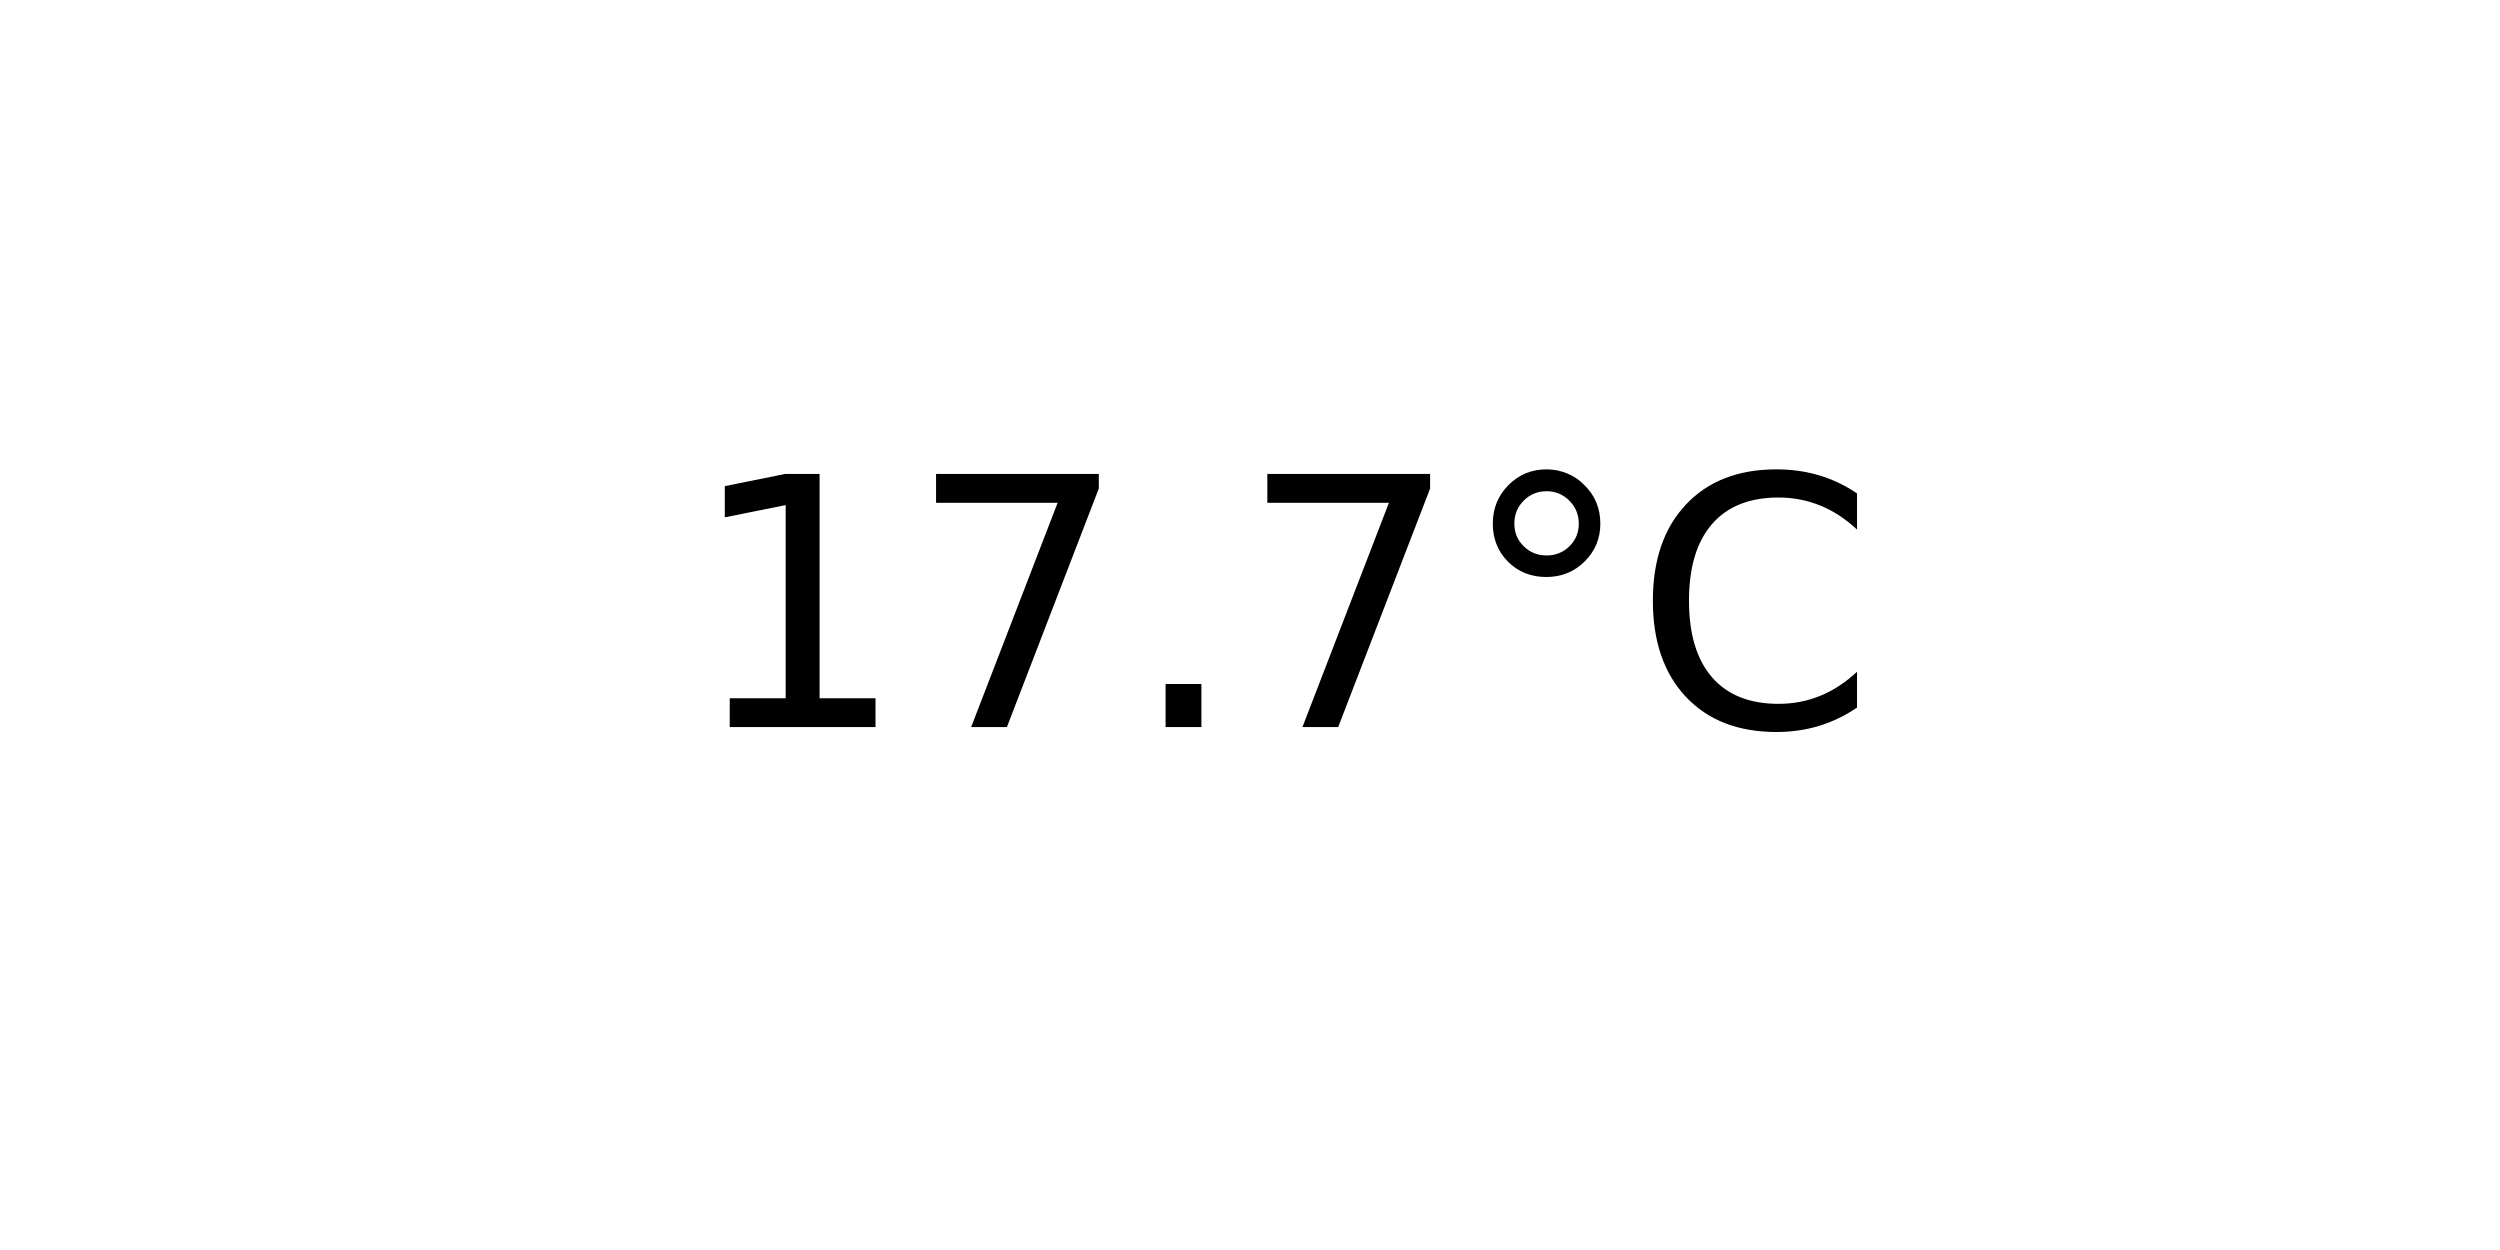
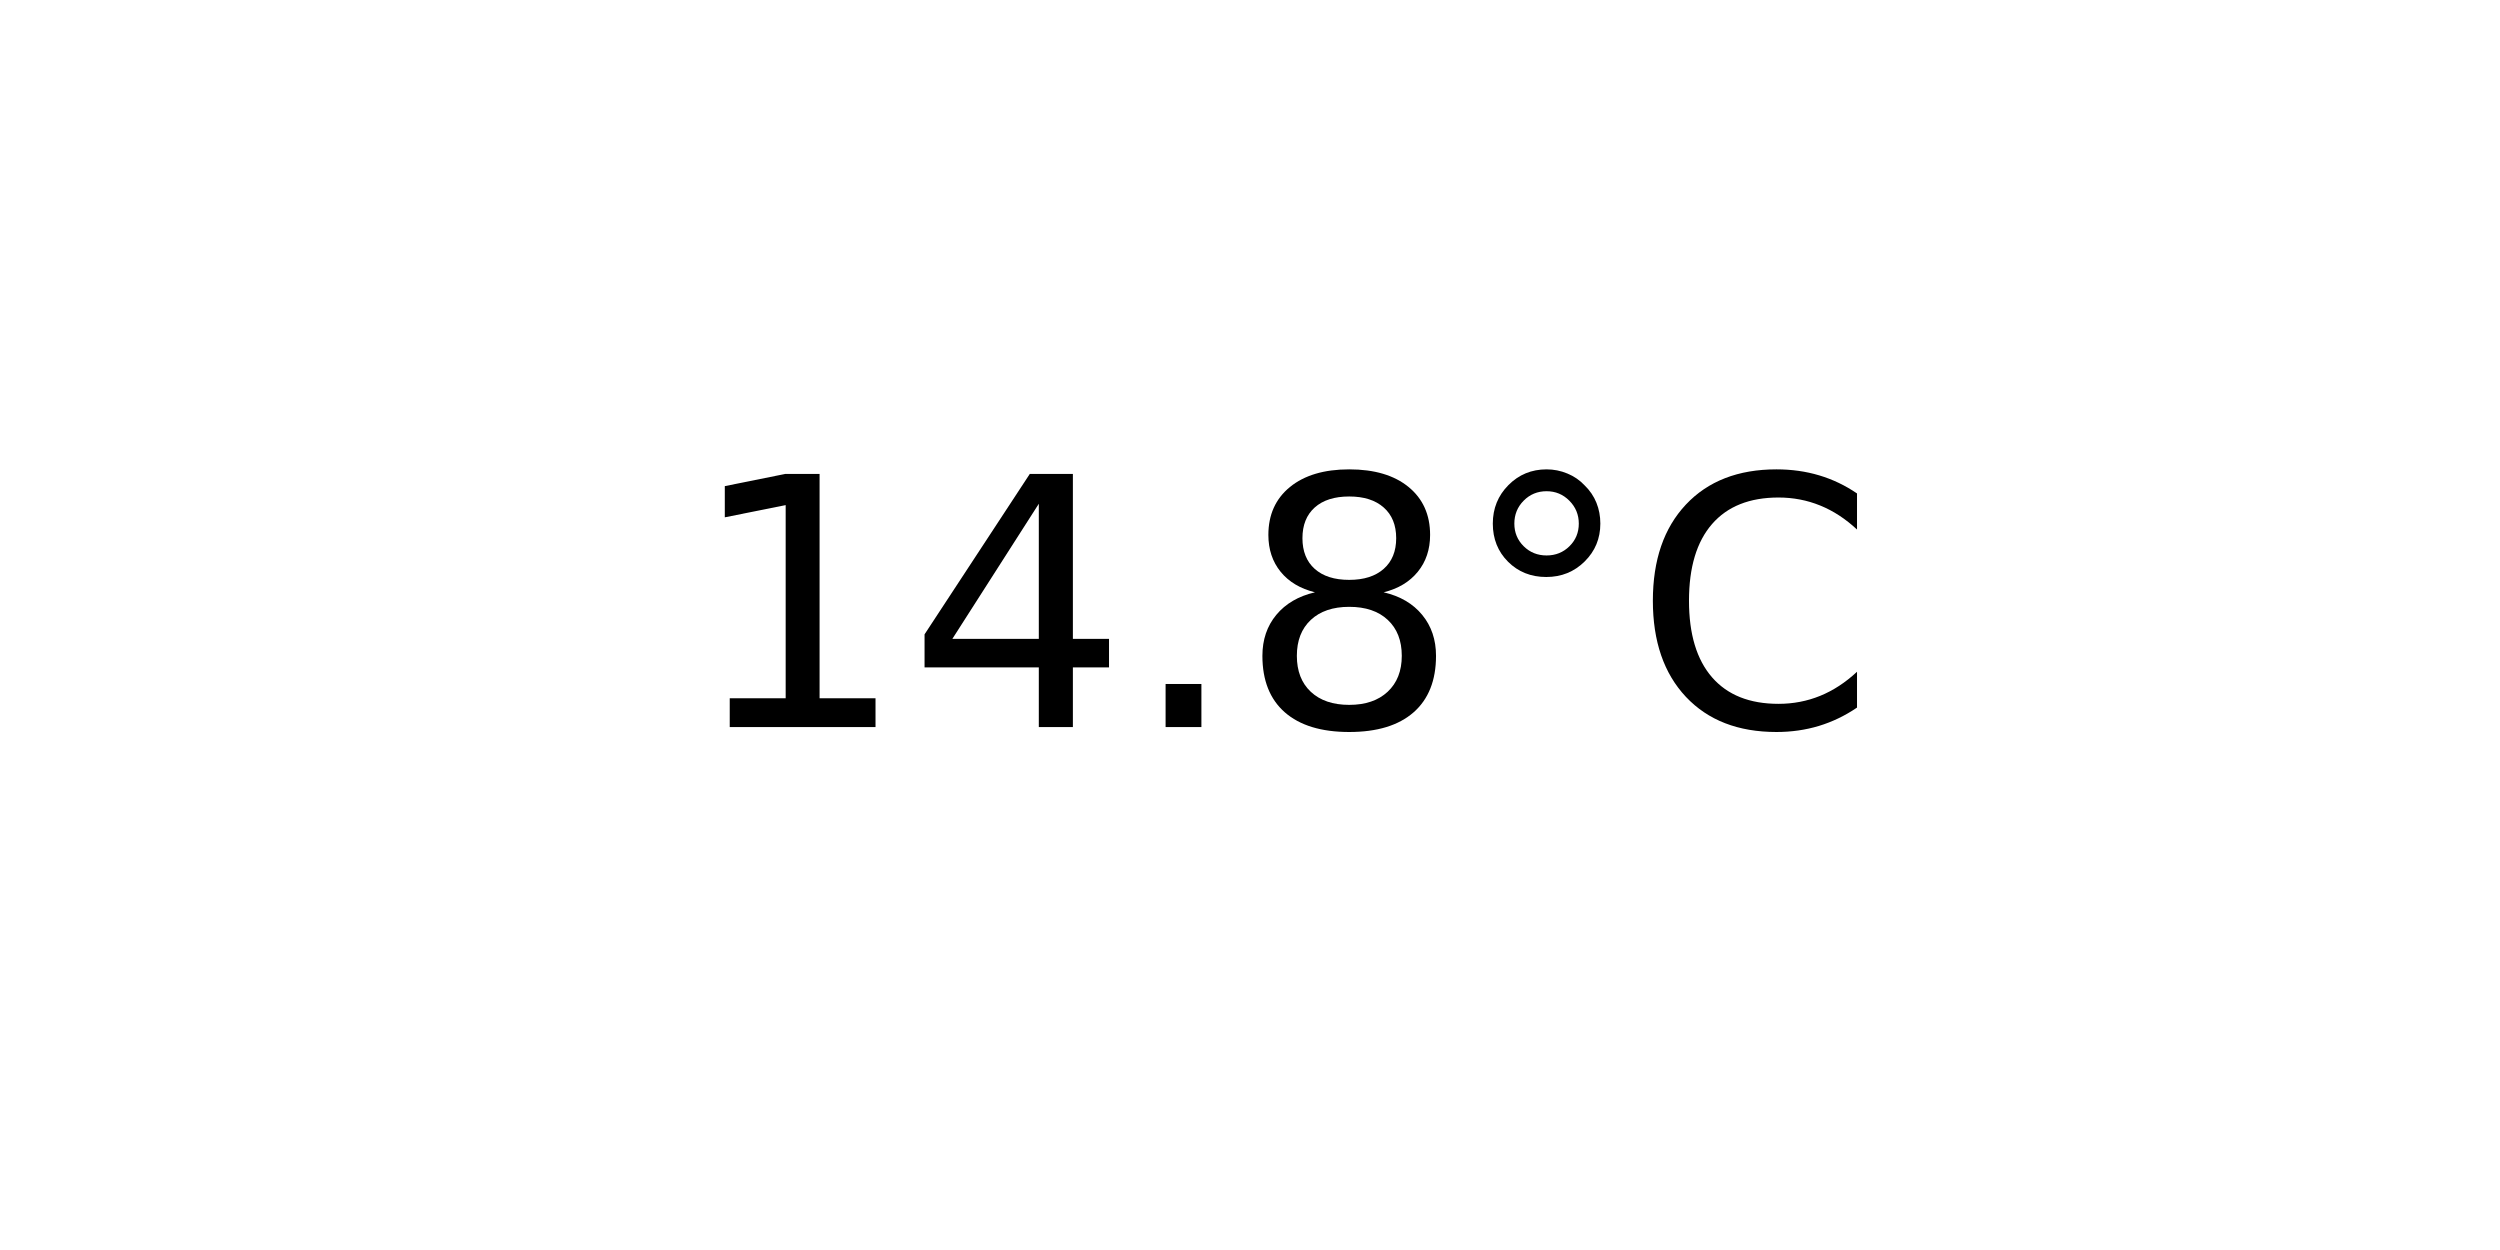
<svg xmlns="http://www.w3.org/2000/svg" xmlns:xlink="http://www.w3.org/1999/xlink" width="72pt" height="36pt" viewBox="0 0 72 36" version="1.1">
  <defs>
    <style type="text/css">*{stroke-linejoin: round; stroke-linecap: butt}</style>
  </defs>
  <g id="figure_1">
    <g id="axes_1">
      <g id="text_1">
        <g transform="translate(19.77578 20.93937) scale(0.1 -0.1)">
          <defs>
            <path id="DejaVuSans-31" d="M 794 531  L 1825 531  L 1825 4091  L 703 3866  L 703 4441  L 1819 4666  L 2450 4666  L 2450 531  L 3481 531  L 3481 0  L 794 0  L 794 531  z " transform="scale(0.015625)" />
-             <path id="DejaVuSans-37" d="M 525 4666  L 3525 4666  L 3525 4397  L 1831 0  L 1172 0  L 2766 4134  L 525 4134  L 525 4666  z " transform="scale(0.015625)" />
+             <path id="DejaVuSans-34" d="M 2419 4116  L 825 1625  L 2419 1625  L 2419 4116  z M 2253 4666  L 3047 4666  L 3047 1625  L 3713 1625  L 3713 1100  L 3047 1100  L 3047 0  L 2419 0  L 2419 1100  L 313 1100  L 313 1709  L 2253 4666  z " transform="scale(0.015625)" />
            <path id="DejaVuSans-2e" d="M 684 794  L 1344 794  L 1344 0  L 684 0  L 684 794  z " transform="scale(0.015625)" />
+             <path id="DejaVuSans-38" d="M 2034 2216  Q 1584 2216 1326 1975  Q 1069 1734 1069 1313  Q 1069 891 1326 650  Q 1584 409 2034 409  Q 2484 409 2743 651  Q 3003 894 3003 1313  Q 3003 1734 2745 1975  Q 2488 2216 2034 2216  z M 1403 2484  Q 997 2584 770 2862  Q 544 3141 544 3541  Q 544 4100 942 4425  Q 1341 4750 2034 4750  Q 2731 4750 3128 4425  Q 3525 4100 3525 3541  Q 3525 3141 3298 2862  Q 3072 2584 2669 2484  Q 3125 2378 3379 2068  Q 3634 1759 3634 1313  Q 3634 634 3220 271  Q 2806 -91 2034 -91  Q 1263 -91 848 271  Q 434 634 434 1313  Q 434 1759 690 2068  Q 947 2378 1403 2484  z M 1172 3481  Q 1172 3119 1398 2916  Q 1625 2713 2034 2713  Q 2441 2713 2670 2916  Q 2900 3119 2900 3481  Q 2900 3844 2670 4047  Q 2441 4250 2034 4250  Q 1625 4250 1398 4047  Q 1172 3844 1172 3481  z " transform="scale(0.015625)" />
            <path id="DejaVuSans-b0" d="M 1600 4347  Q 1350 4347 1178 4173  Q 1006 4000 1006 3750  Q 1006 3503 1178 3333  Q 1350 3163 1600 3163  Q 1850 3163 2022 3333  Q 2194 3503 2194 3750  Q 2194 3997 2020 4172  Q 1847 4347 1600 4347  z M 1600 4750  Q 1800 4750 1984 4673  Q 2169 4597 2303 4453  Q 2447 4313 2519 4134  Q 2591 3956 2591 3750  Q 2591 3338 2302 3052  Q 2013 2766 1594 2766  Q 1172 2766 890 3047  Q 609 3328 609 3750  Q 609 4169 896 4459  Q 1184 4750 1600 4750  z " transform="scale(0.015625)" />
            <path id="DejaVuSans-43" d="M 4122 4306  L 4122 3641  Q 3803 3938 3442 4084  Q 3081 4231 2675 4231  Q 1875 4231 1450 3742  Q 1025 3253 1025 2328  Q 1025 1406 1450 917  Q 1875 428 2675 428  Q 3081 428 3442 575  Q 3803 722 4122 1019  L 4122 359  Q 3791 134 3420 21  Q 3050 -91 2638 -91  Q 1578 -91 968 557  Q 359 1206 359 2328  Q 359 3453 968 4101  Q 1578 4750 2638 4750  Q 3056 4750 3426 4639  Q 3797 4528 4122 4306  z " transform="scale(0.015625)" />
          </defs>
          <use xlink:href="#DejaVuSans-31" />
-           <use xlink:href="#DejaVuSans-37" x="63.623" />
+           <use xlink:href="#DejaVuSans-34" x="63.623" />
          <use xlink:href="#DejaVuSans-2e" x="127.246" />
-           <use xlink:href="#DejaVuSans-37" x="159.033" />
+           <use xlink:href="#DejaVuSans-38" x="159.033" />
          <use xlink:href="#DejaVuSans-b0" x="222.656" />
          <use xlink:href="#DejaVuSans-43" x="272.656" />
        </g>
      </g>
    </g>
  </g>
</svg>
